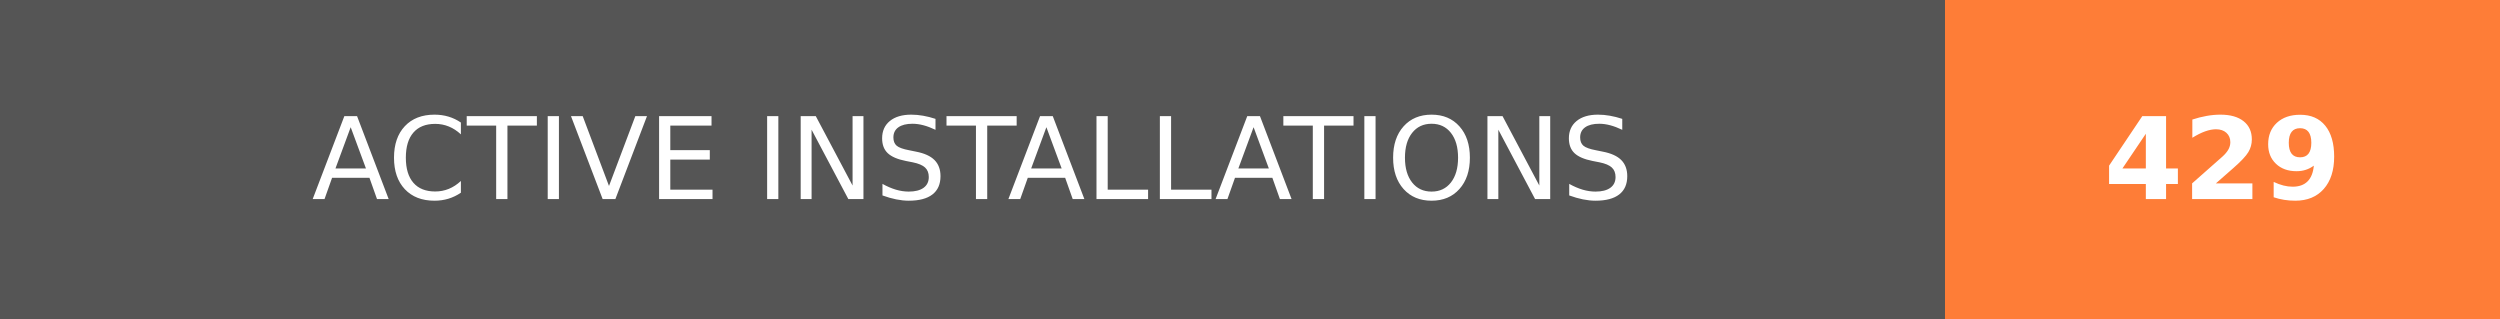
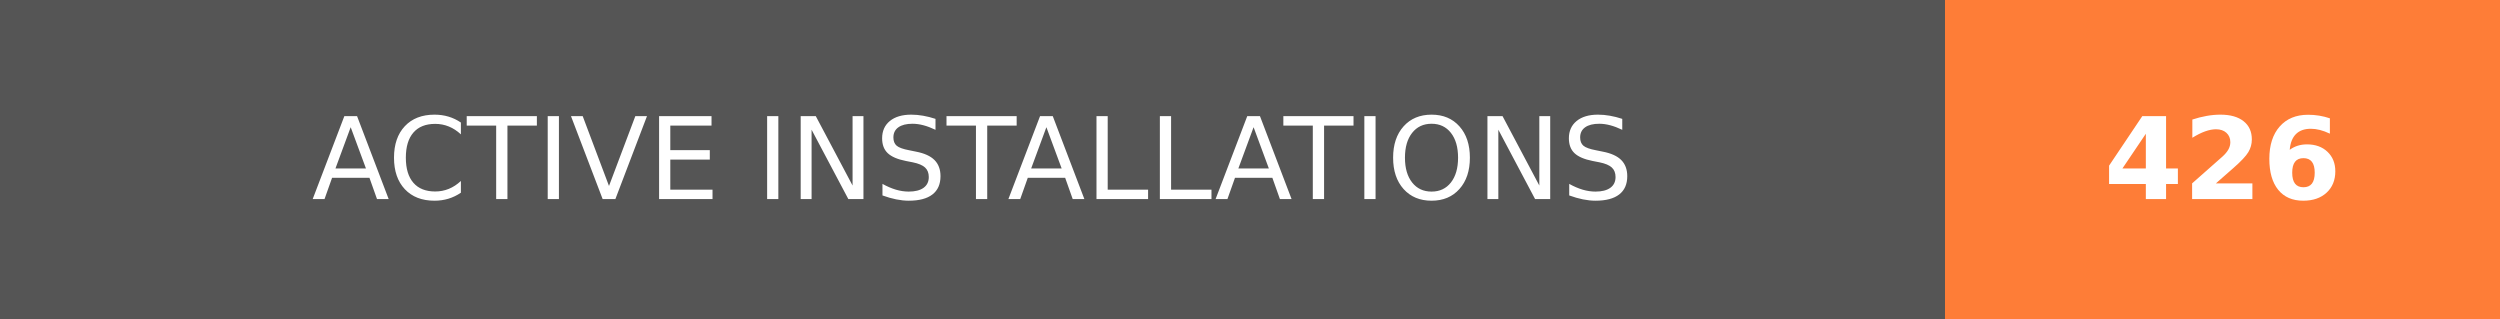
- <svg xmlns="http://www.w3.org/2000/svg" width="219.75" height="28" role="img" aria-label="ACTIVE INSTALLATIONS: 429">
+ <svg xmlns="http://www.w3.org/2000/svg" width="219.75" height="28" role="img" aria-label="ACTIVE INSTALLATIONS: 426">
  <g shape-rendering="crispEdges">
    <rect width="171" height="28" fill="#555" />
    <rect x="171" width="48.75" height="28" fill="#fe7d37" />
  </g>
  <g fill="#fff" text-anchor="middle" font-family="Verdana,Geneva,DejaVu Sans,sans-serif" text-rendering="geometricPrecision" font-size="100">
    <text transform="scale(.1)" x="855" y="175" textLength="1470" fill="#fff">ACTIVE INSTALLATIONS</text>
-     <text transform="scale(.1)" x="1953.75" y="175" textLength="247.5" fill="#fff" font-weight="bold">429</text>
+     <text transform="scale(.1)" x="1953.75" y="175" textLength="247.5" fill="#fff" font-weight="bold">426</text>
  </g>
</svg>
